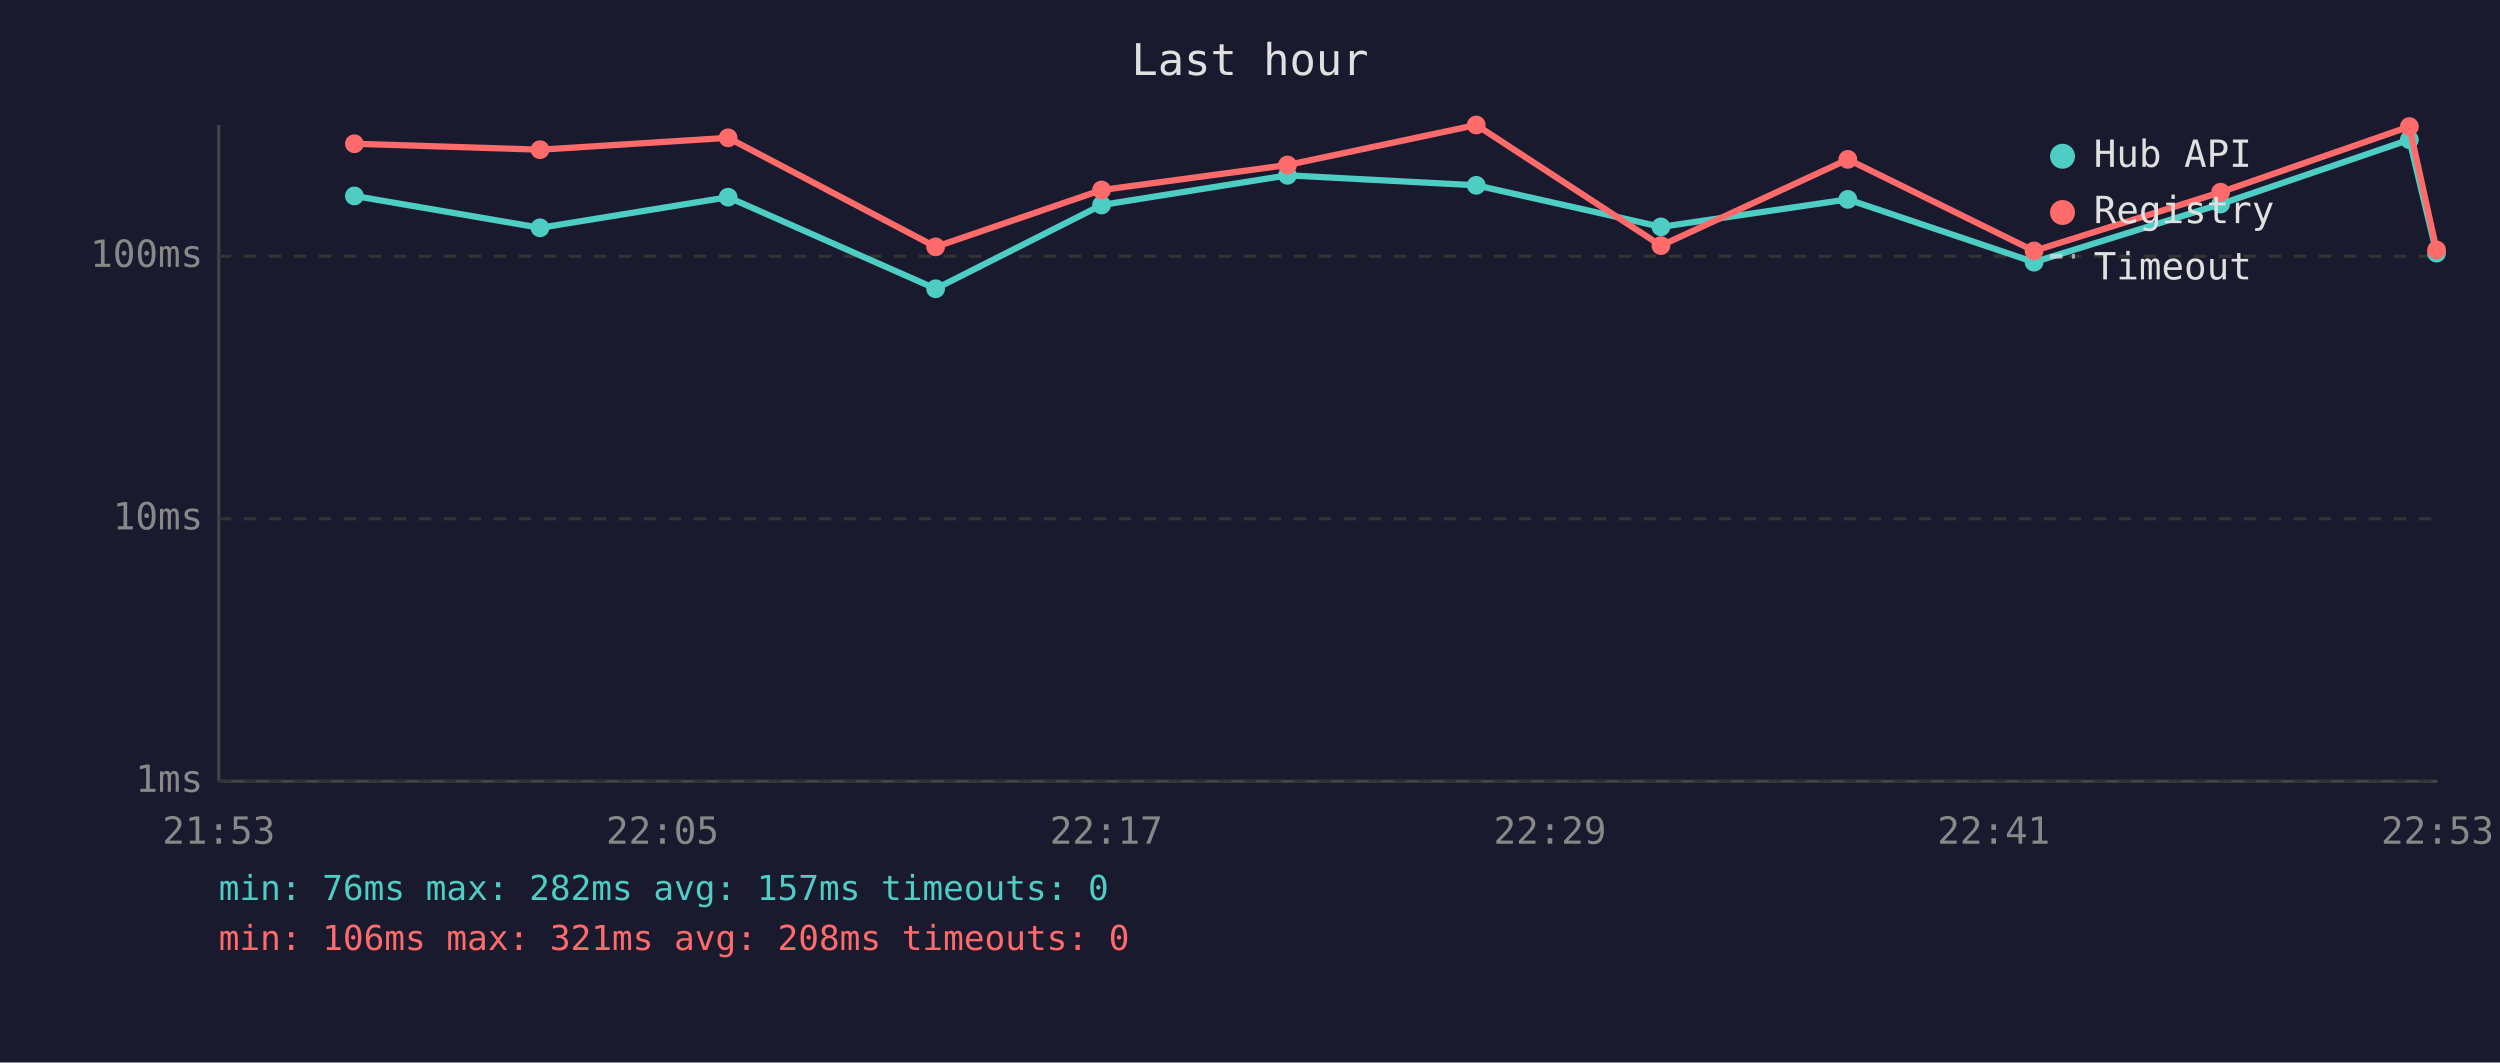
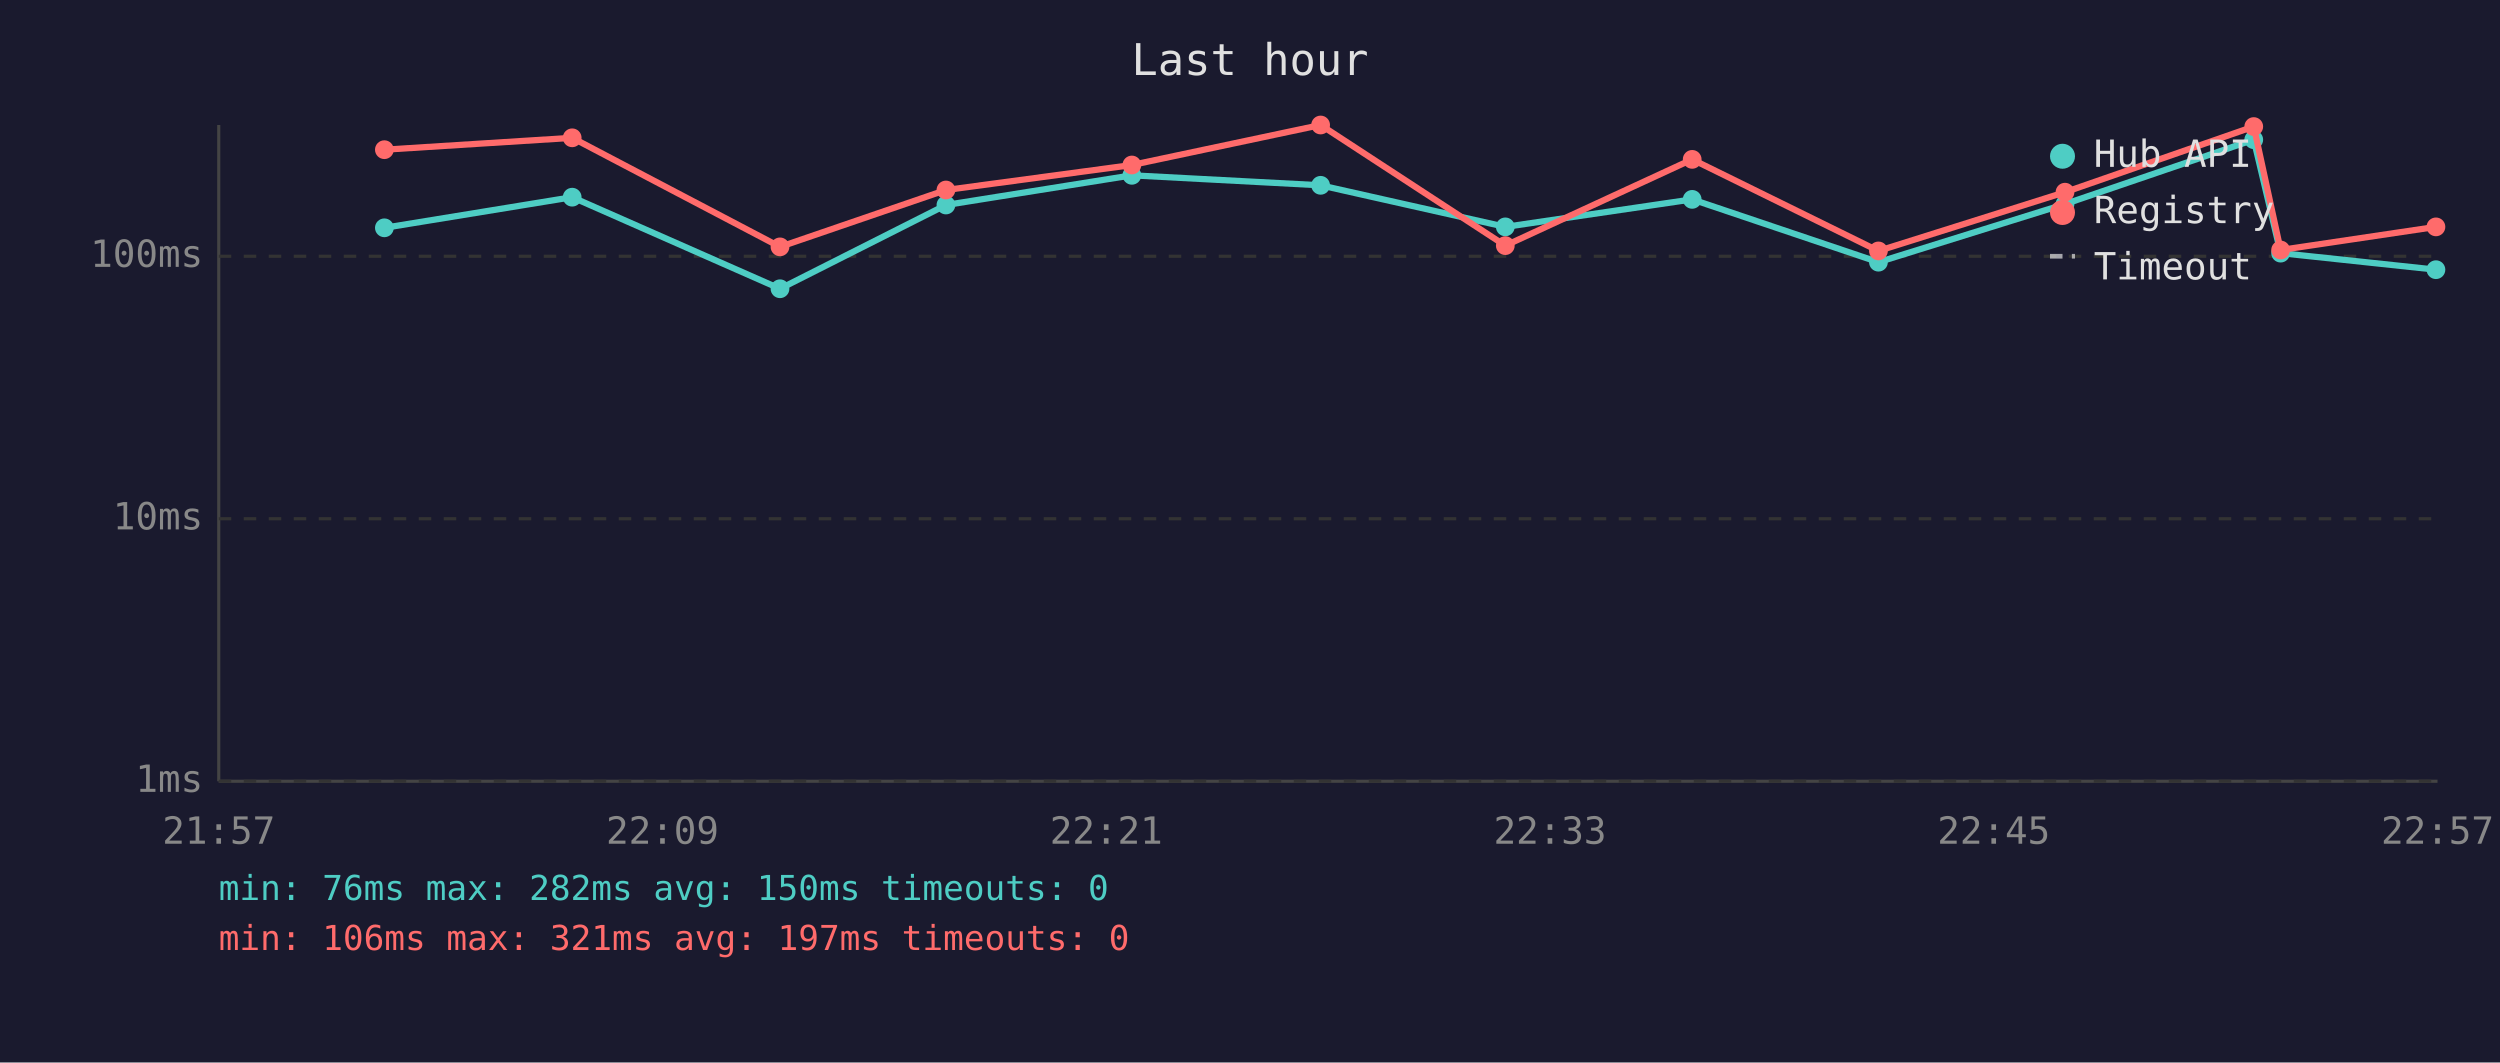
<svg xmlns="http://www.w3.org/2000/svg" viewBox="0 0 800 340" font-family="monospace" font-size="12">
  <rect width="800" height="340" fill="#1a1a2e" />
  <text x="400" y="24" fill="#e0e0e0" font-size="14" text-anchor="middle">Last hour</text>
  <line x1="70" y1="40" x2="70" y2="250" stroke="#444" stroke-width="1" />
  <line x1="70" y1="250" x2="780" y2="250" stroke="#444" stroke-width="1" />
  <line x1="70" y1="250" x2="780" y2="250" stroke="#333" stroke-width="1" stroke-dasharray="4" />
  <text x="65" y="250" fill="#888" text-anchor="end" dominant-baseline="middle">1ms</text>
  <line x1="70" y1="166" x2="780" y2="166" stroke="#333" stroke-width="1" stroke-dasharray="4" />
  <text x="65" y="166" fill="#888" text-anchor="end" dominant-baseline="middle">10ms</text>
  <line x1="70" y1="82" x2="780" y2="82" stroke="#333" stroke-width="1" stroke-dasharray="4" />
  <text x="65" y="82" fill="#888" text-anchor="end" dominant-baseline="middle">100ms</text>
-   <text x="70" y="270" fill="#888" text-anchor="middle">21:53</text>
-   <text x="212" y="270" fill="#888" text-anchor="middle">22:05</text>
-   <text x="354" y="270" fill="#888" text-anchor="middle">22:17</text>
-   <text x="496" y="270" fill="#888" text-anchor="middle">22:29</text>
-   <text x="638" y="270" fill="#888" text-anchor="middle">22:41</text>
-   <text x="780" y="270" fill="#888" text-anchor="middle">22:53</text>
-   <polyline points="113.4,62.7 172.8,72.9 233.0,63.1 299.4,92.4 352.5,65.6 412.0,56.1 472.4,59.3 531.5,72.6 591.3,63.8 650.9,83.9 710.6,65.3 771.0,44.7 779.7,81.0" fill="none" stroke="#4ecdc4" stroke-width="2" opacity="1" />
-   <circle cx="113.4" cy="62.7" r="3" fill="#4ecdc4" />
-   <circle cx="172.8" cy="72.9" r="3" fill="#4ecdc4" />
-   <circle cx="233.0" cy="63.1" r="3" fill="#4ecdc4" />
-   <circle cx="299.4" cy="92.4" r="3" fill="#4ecdc4" />
-   <circle cx="352.5" cy="65.6" r="3" fill="#4ecdc4" />
-   <circle cx="412.0" cy="56.1" r="3" fill="#4ecdc4" />
-   <circle cx="472.4" cy="59.3" r="3" fill="#4ecdc4" />
-   <circle cx="531.5" cy="72.6" r="3" fill="#4ecdc4" />
-   <circle cx="591.3" cy="63.8" r="3" fill="#4ecdc4" />
-   <circle cx="650.9" cy="83.9" r="3" fill="#4ecdc4" />
-   <circle cx="710.6" cy="65.3" r="3" fill="#4ecdc4" />
-   <circle cx="771.0" cy="44.7" r="3" fill="#4ecdc4" />
-   <circle cx="779.7" cy="81.0" r="3" fill="#4ecdc4" />
-   <polyline points="113.4,46.0 172.8,47.9 233.0,44.1 299.4,79.0 352.5,60.8 412.0,52.8 472.4,40.0 531.5,78.6 591.3,51.0 650.9,80.3 710.6,61.5 771.0,40.5 779.7,80.0" fill="none" stroke="#ff6b6b" stroke-width="2" opacity="1" />
-   <circle cx="113.4" cy="46.0" r="3" fill="#ff6b6b" />
-   <circle cx="172.8" cy="47.9" r="3" fill="#ff6b6b" />
-   <circle cx="233.0" cy="44.1" r="3" fill="#ff6b6b" />
-   <circle cx="299.4" cy="79.0" r="3" fill="#ff6b6b" />
-   <circle cx="352.5" cy="60.8" r="3" fill="#ff6b6b" />
-   <circle cx="412.0" cy="52.8" r="3" fill="#ff6b6b" />
-   <circle cx="472.4" cy="40.0" r="3" fill="#ff6b6b" />
-   <circle cx="531.5" cy="78.6" r="3" fill="#ff6b6b" />
-   <circle cx="591.3" cy="51.0" r="3" fill="#ff6b6b" />
-   <circle cx="650.9" cy="80.3" r="3" fill="#ff6b6b" />
-   <circle cx="710.6" cy="61.5" r="3" fill="#ff6b6b" />
-   <circle cx="771.0" cy="40.5" r="3" fill="#ff6b6b" />
-   <circle cx="779.7" cy="80.0" r="3" fill="#ff6b6b" />
+   <text x="70" y="270" fill="#888" text-anchor="middle">21:57</text>
+   <text x="212" y="270" fill="#888" text-anchor="middle">22:09</text>
+   <text x="354" y="270" fill="#888" text-anchor="middle">22:21</text>
+   <text x="496" y="270" fill="#888" text-anchor="middle">22:33</text>
+   <text x="638" y="270" fill="#888" text-anchor="middle">22:45</text>
+   <text x="780" y="270" fill="#888" text-anchor="middle">22:57</text>
+   <polyline points="123.0,72.9 183.1,63.1 249.6,92.4 302.7,65.6 362.2,56.1 422.6,59.3 481.7,72.6 541.5,63.8 601.1,83.9 660.8,65.3 721.2,44.7 729.8,81.0 779.5,86.3" fill="none" stroke="#4ecdc4" stroke-width="2" opacity="1" />
+   <circle cx="123.0" cy="72.9" r="3" fill="#4ecdc4" />
+   <circle cx="183.1" cy="63.1" r="3" fill="#4ecdc4" />
+   <circle cx="249.6" cy="92.4" r="3" fill="#4ecdc4" />
+   <circle cx="302.7" cy="65.6" r="3" fill="#4ecdc4" />
+   <circle cx="362.2" cy="56.1" r="3" fill="#4ecdc4" />
+   <circle cx="422.6" cy="59.3" r="3" fill="#4ecdc4" />
+   <circle cx="481.7" cy="72.6" r="3" fill="#4ecdc4" />
+   <circle cx="541.5" cy="63.8" r="3" fill="#4ecdc4" />
+   <circle cx="601.1" cy="83.9" r="3" fill="#4ecdc4" />
+   <circle cx="660.8" cy="65.3" r="3" fill="#4ecdc4" />
+   <circle cx="721.2" cy="44.7" r="3" fill="#4ecdc4" />
+   <circle cx="729.8" cy="81.0" r="3" fill="#4ecdc4" />
+   <circle cx="779.5" cy="86.3" r="3" fill="#4ecdc4" />
+   <polyline points="123.0,47.9 183.1,44.1 249.6,79.0 302.7,60.8 362.2,52.8 422.6,40.0 481.7,78.6 541.5,51.0 601.1,80.3 660.8,61.5 721.2,40.5 729.8,80.0 779.5,72.6" fill="none" stroke="#ff6b6b" stroke-width="2" opacity="1" />
+   <circle cx="123.0" cy="47.9" r="3" fill="#ff6b6b" />
+   <circle cx="183.1" cy="44.1" r="3" fill="#ff6b6b" />
+   <circle cx="249.6" cy="79.0" r="3" fill="#ff6b6b" />
+   <circle cx="302.7" cy="60.8" r="3" fill="#ff6b6b" />
+   <circle cx="362.2" cy="52.8" r="3" fill="#ff6b6b" />
+   <circle cx="422.6" cy="40.0" r="3" fill="#ff6b6b" />
+   <circle cx="481.7" cy="78.6" r="3" fill="#ff6b6b" />
+   <circle cx="541.5" cy="51.0" r="3" fill="#ff6b6b" />
+   <circle cx="601.1" cy="80.3" r="3" fill="#ff6b6b" />
+   <circle cx="660.8" cy="61.5" r="3" fill="#ff6b6b" />
+   <circle cx="721.2" cy="40.5" r="3" fill="#ff6b6b" />
+   <circle cx="729.8" cy="80.0" r="3" fill="#ff6b6b" />
+   <circle cx="779.5" cy="72.6" r="3" fill="#ff6b6b" />
  <circle cx="660" cy="50" r="4" fill="#4ecdc4" />
  <text x="670" y="50" fill="#e0e0e0" dominant-baseline="middle">Hub API</text>
  <circle cx="660" cy="68" r="4" fill="#ff6b6b" />
  <text x="670" y="68" fill="#e0e0e0" dominant-baseline="middle">Registry</text>
  <line x1="656" y1="82" x2="664" y2="82" stroke="#e0e0e0" stroke-width="1.5" stroke-dasharray="4,3" opacity="0.7" />
  <text x="670" y="86" fill="#e0e0e0" dominant-baseline="middle">Timeout</text>
-   <text x="70" y="288" fill="#4ecdc4" font-size="11">min: 76ms  max: 282ms  avg: 157ms  timeouts: 0</text>
-   <text x="70" y="304" fill="#ff6b6b" font-size="11">min: 106ms  max: 321ms  avg: 208ms  timeouts: 0</text>
+   <text x="70" y="288" fill="#4ecdc4" font-size="11">min: 76ms  max: 282ms  avg: 150ms  timeouts: 0</text>
+   <text x="70" y="304" fill="#ff6b6b" font-size="11">min: 106ms  max: 321ms  avg: 197ms  timeouts: 0</text>
</svg>
